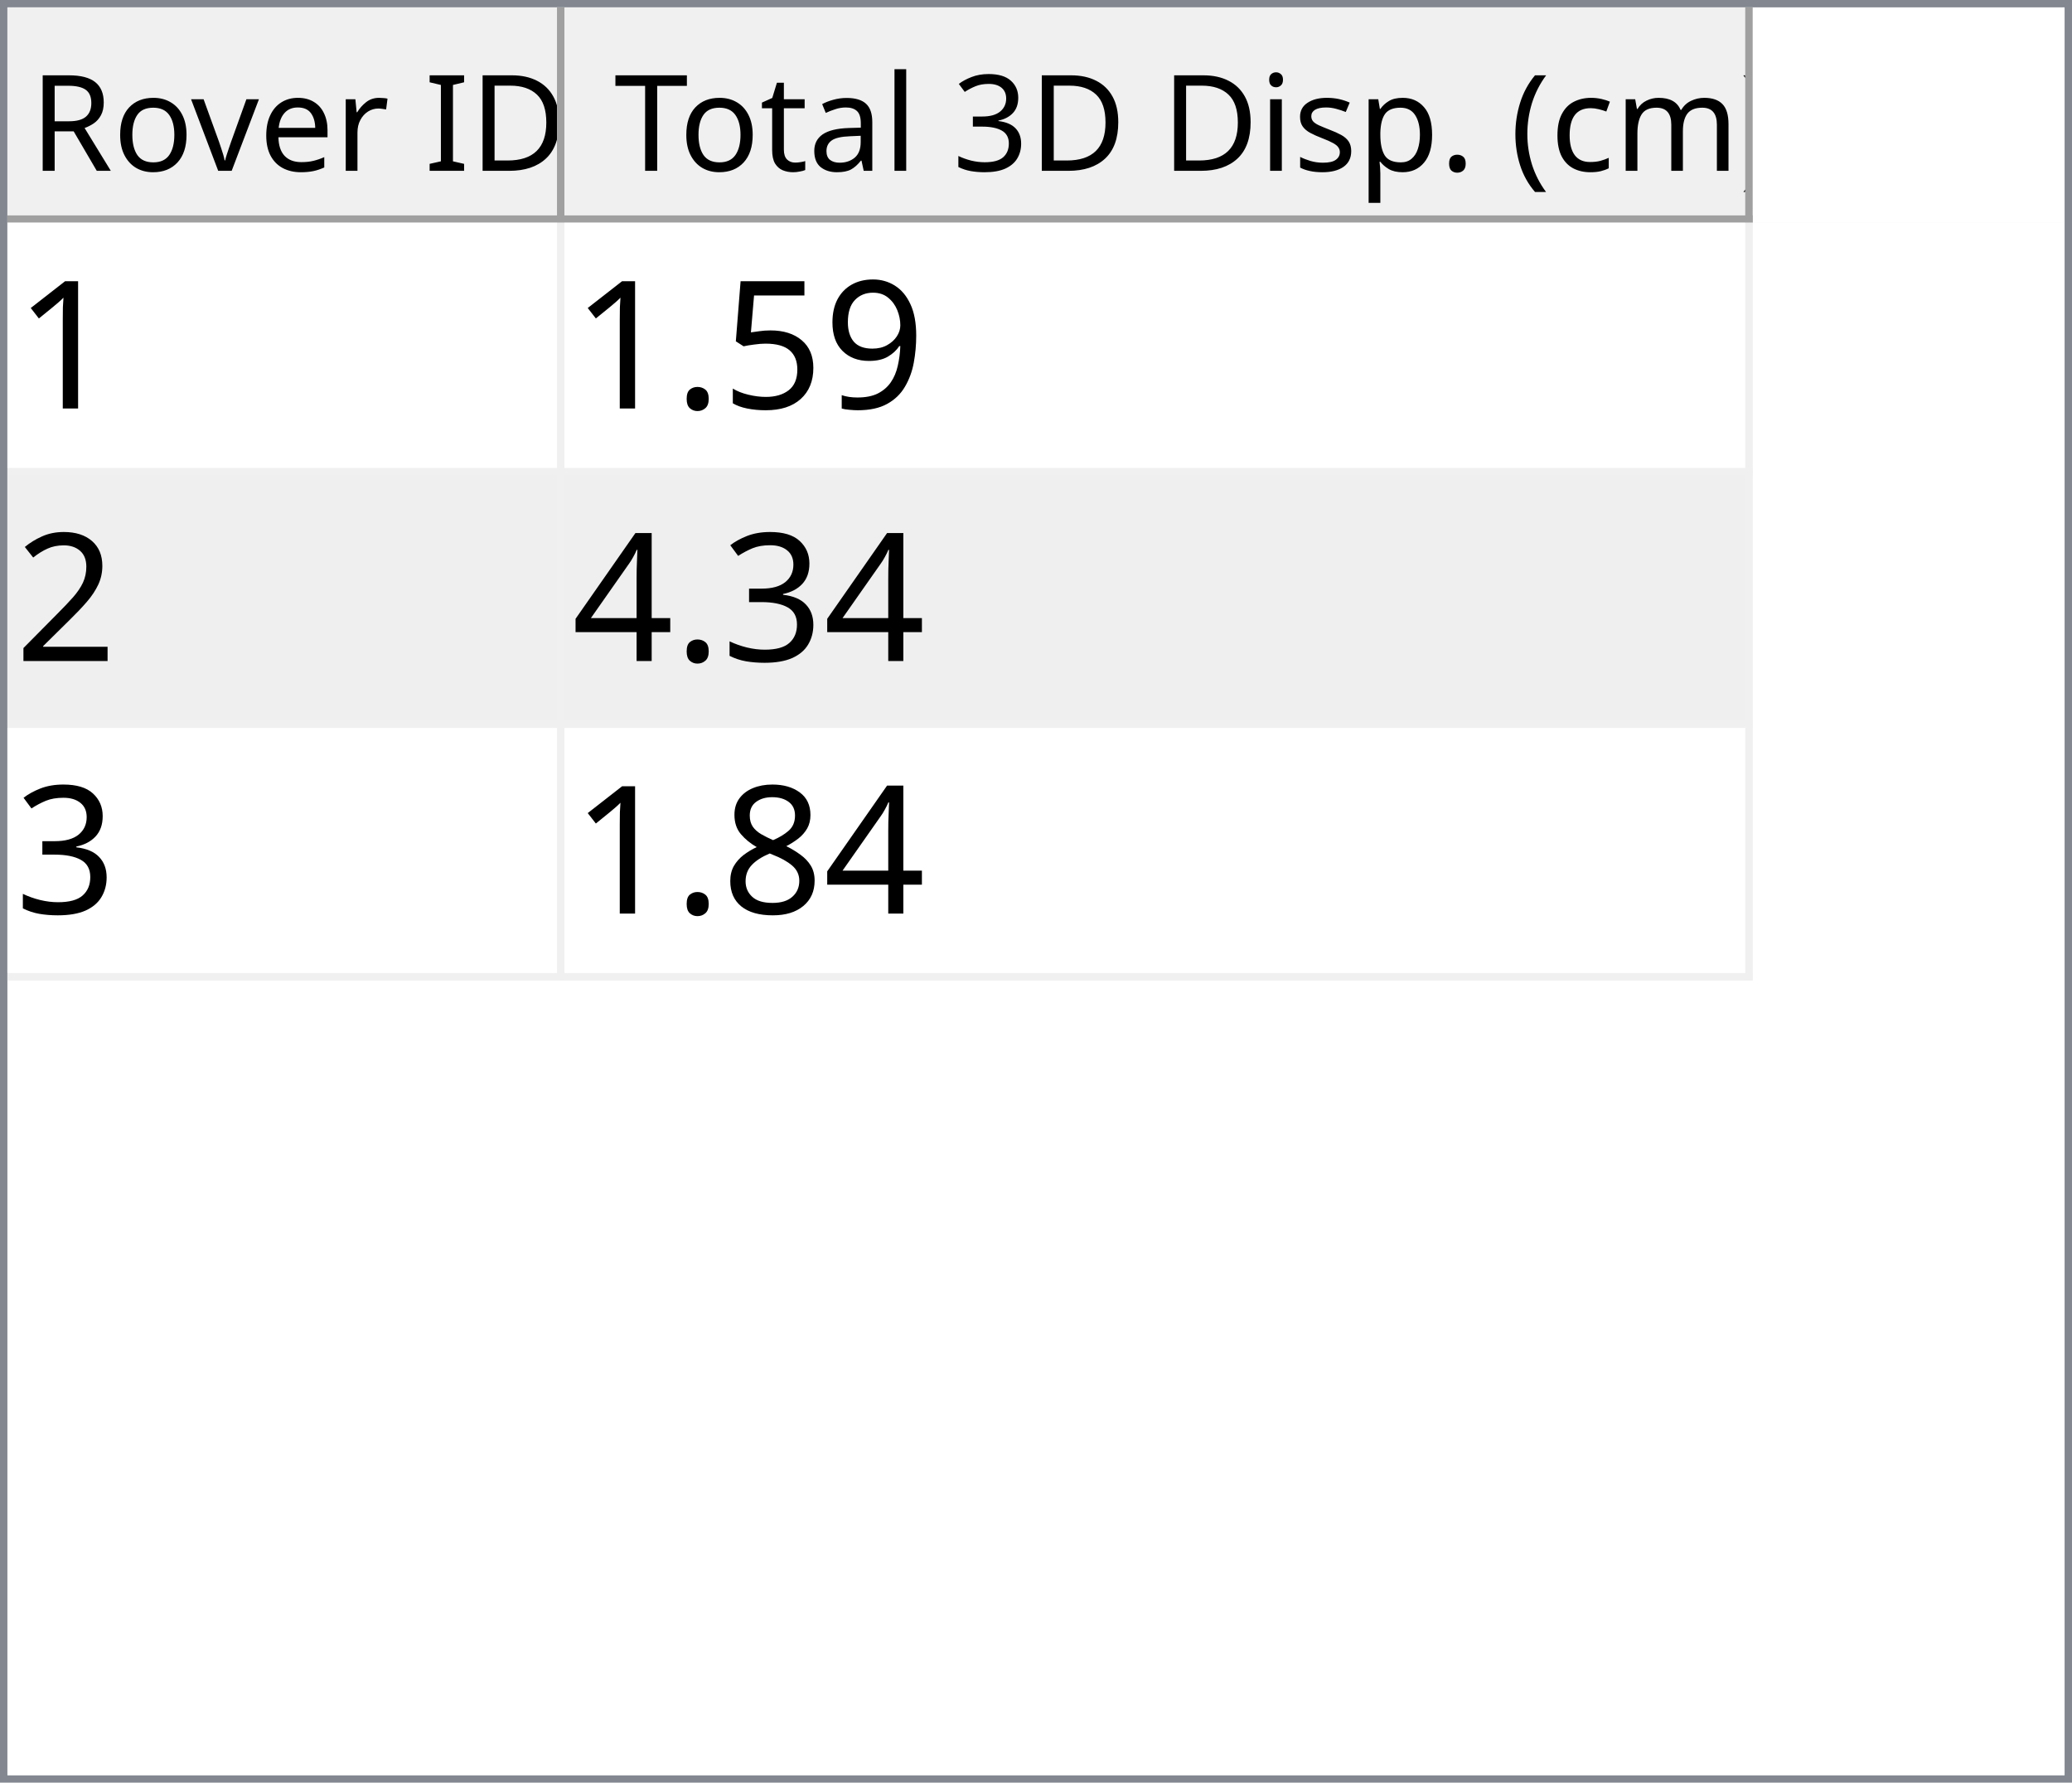
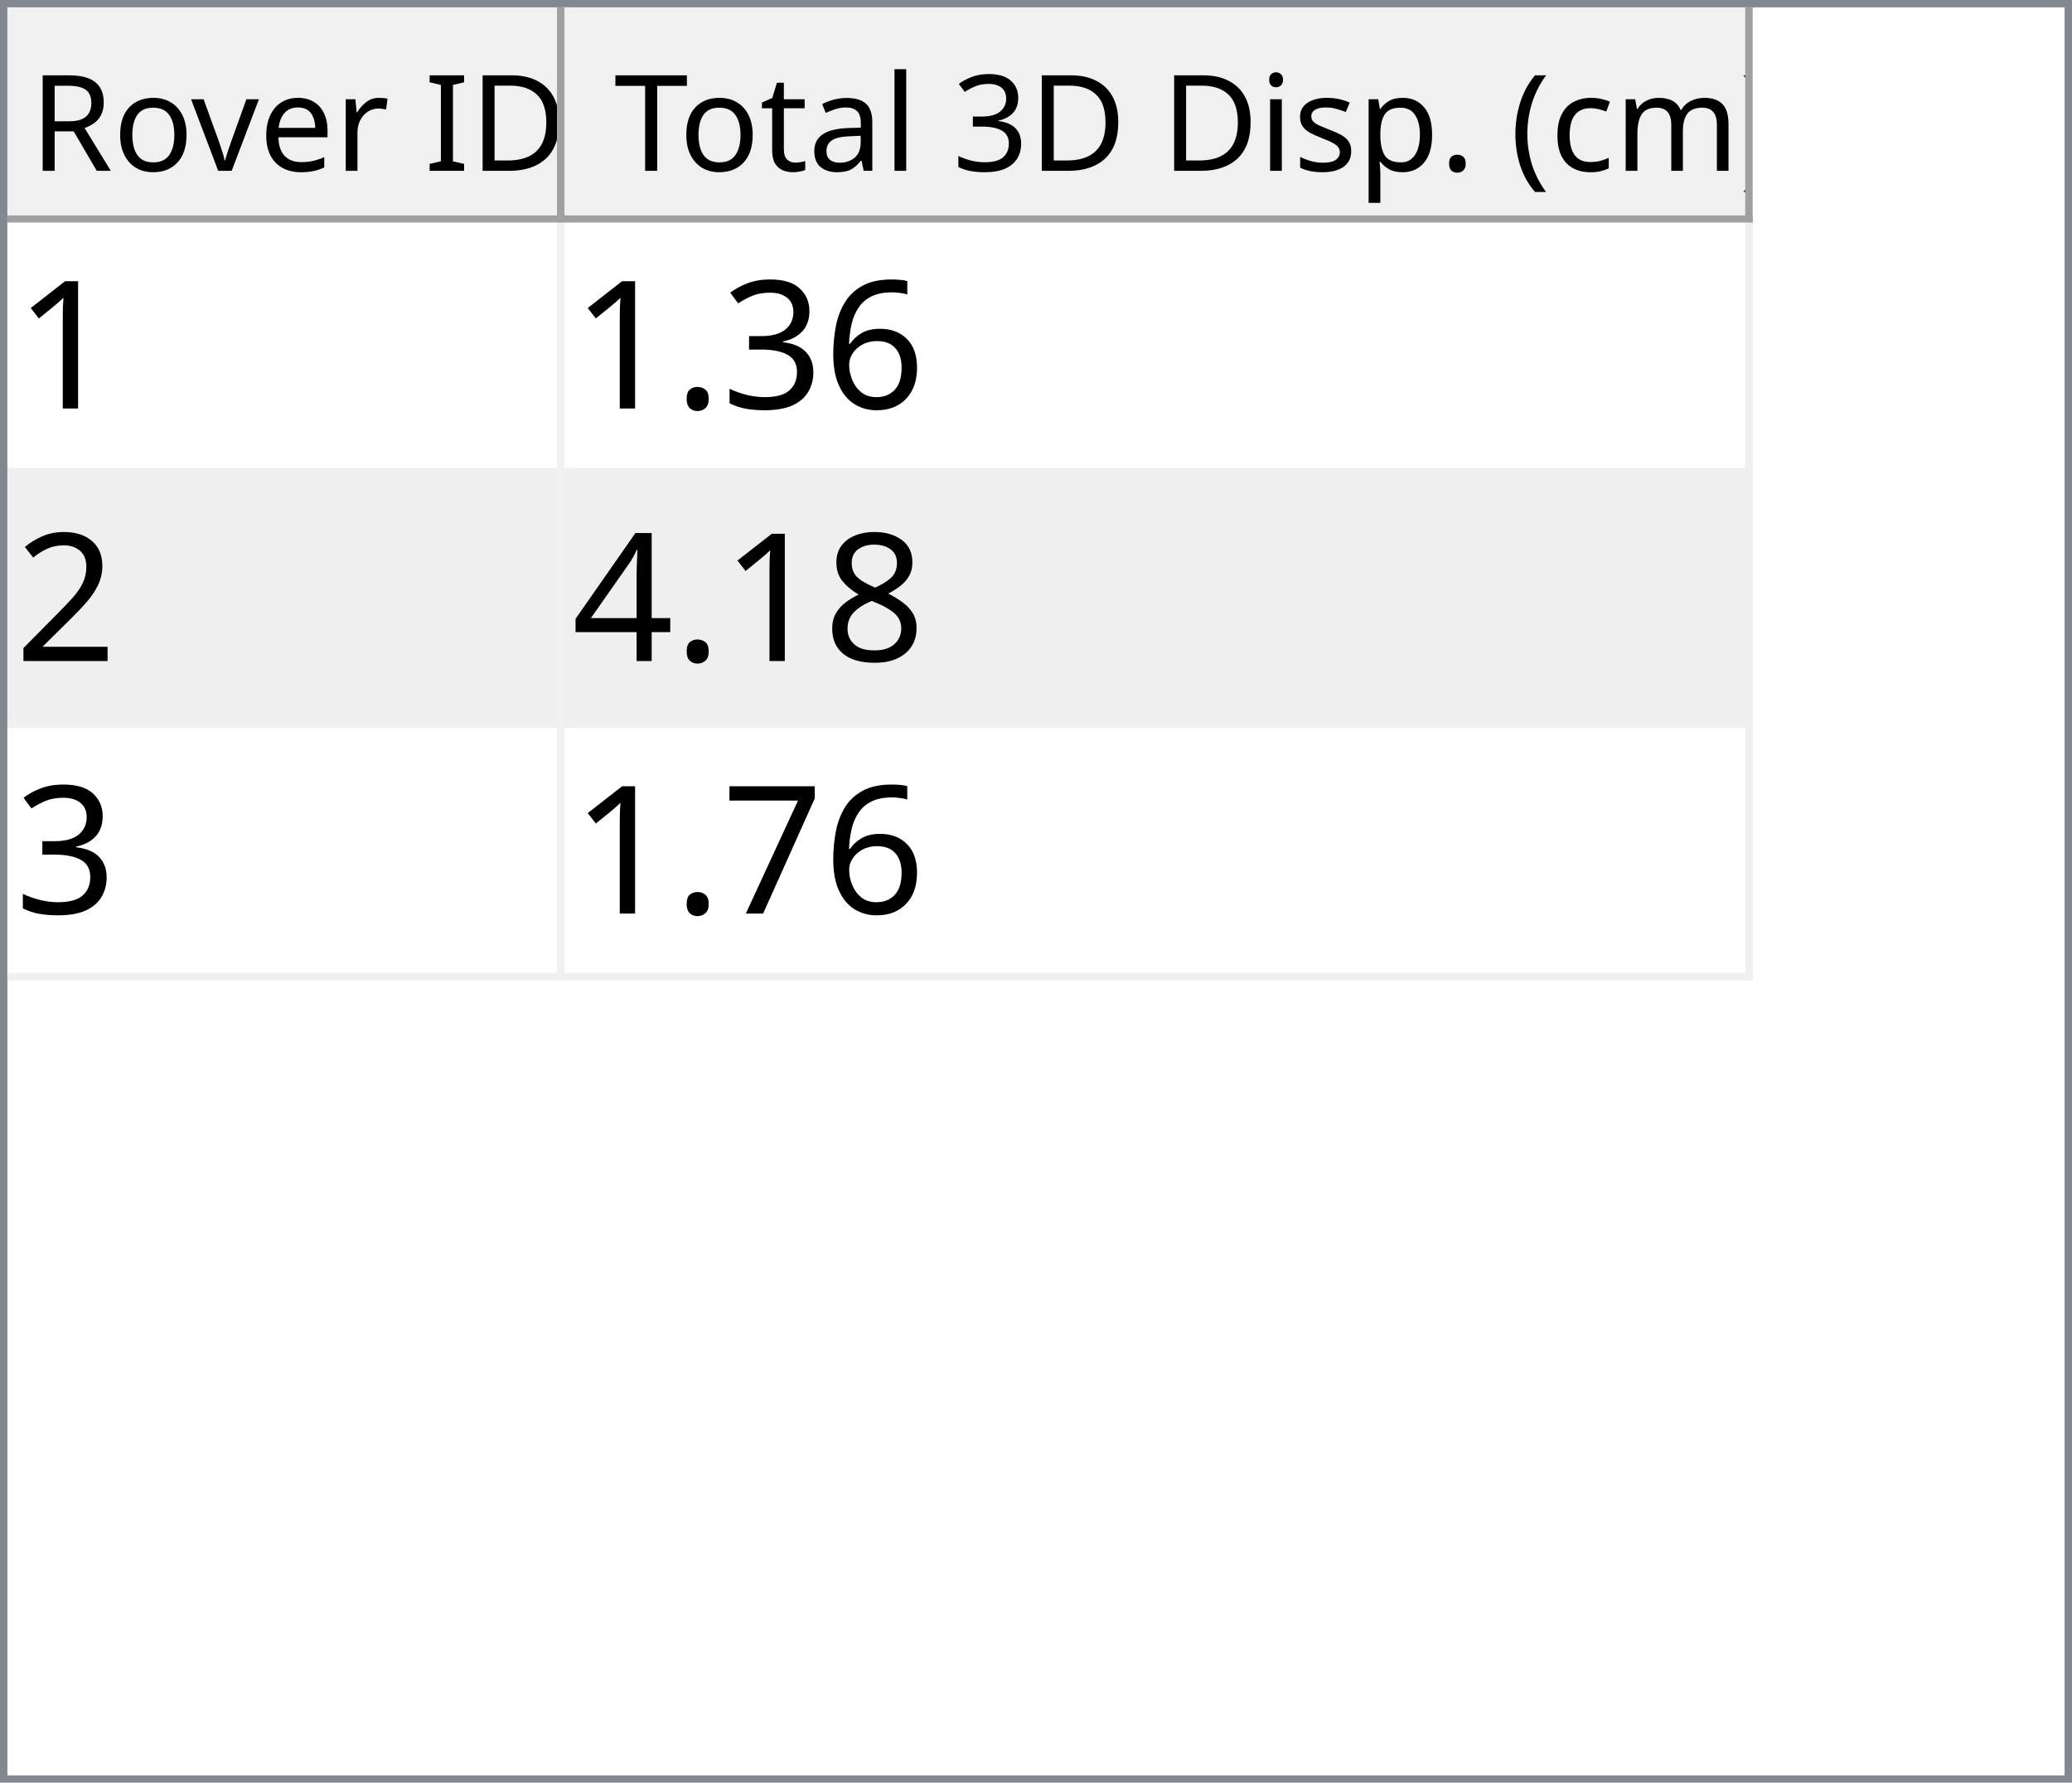
<svg xmlns="http://www.w3.org/2000/svg" style="fill-opacity:1; color-rendering:auto; color-interpolation:auto; text-rendering:auto; stroke:black; stroke-linecap:square; stroke-miterlimit:10; shape-rendering:auto; stroke-opacity:1; fill:black; stroke-dasharray:none; font-weight:normal; stroke-width:1; font-family:'Dialog'; font-style:normal; stroke-linejoin:miter; font-size:12px; stroke-dashoffset:0; image-rendering:auto;" width="279" height="240">
  <defs id="genericDefs" />
  <g>
    <defs id="defs1">
      <clipPath clipPathUnits="userSpaceOnUse" id="clipPath1">
        <path d="M0 0 L279 0 L279 240 L0 240 L0 0 Z" />
      </clipPath>
      <clipPath clipPathUnits="userSpaceOnUse" id="clipPath2">
        <path d="M0 0 L0 240 L279 240 L279 0 Z" />
      </clipPath>
      <clipPath clipPathUnits="userSpaceOnUse" id="clipPath3">
        <path d="M0 0 L0 29 L277 29 L277 0 Z" />
      </clipPath>
      <clipPath clipPathUnits="userSpaceOnUse" id="clipPath4">
        <path d="M0 0 L0 29 L75 29 L75 0 Z" />
      </clipPath>
      <clipPath clipPathUnits="userSpaceOnUse" id="clipPath5">
        <path d="M1 1 L1 28 L74 28 L74 1 Z" />
      </clipPath>
      <clipPath clipPathUnits="userSpaceOnUse" id="clipPath6">
        <path d="M0 0 L0 27 L73 27 L73 0 Z" />
      </clipPath>
      <clipPath clipPathUnits="userSpaceOnUse" id="clipPath7">
        <path d="M-0.5 -0.5 L-0.5 28.5 L74.5 28.5 L74.5 -0.5 Z" />
      </clipPath>
      <clipPath clipPathUnits="userSpaceOnUse" id="clipPath8">
        <path d="M0 0 L0 29 L160 29 L160 0 Z" />
      </clipPath>
      <clipPath clipPathUnits="userSpaceOnUse" id="clipPath9">
        <path d="M1 1 L1 28 L159 28 L159 1 Z" />
      </clipPath>
      <clipPath clipPathUnits="userSpaceOnUse" id="clipPath10">
        <path d="M0 0 L0 27 L158 27 L158 0 Z" />
      </clipPath>
      <clipPath clipPathUnits="userSpaceOnUse" id="clipPath11">
        <path d="M-0.5 -0.5 L-0.5 28.5 L159.5 28.5 L159.5 -0.5 Z" />
      </clipPath>
      <clipPath clipPathUnits="userSpaceOnUse" id="clipPath12">
        <path d="M0 0 L0 209 L277 209 L277 0 Z" />
      </clipPath>
      <clipPath clipPathUnits="userSpaceOnUse" id="clipPath13">
        <path d="M0 0 L0 102 L235 102 L235 0 Z" />
      </clipPath>
      <clipPath clipPathUnits="userSpaceOnUse" id="clipPath14">
        <path d="M-0.5 -0.5 L-0.5 101.5 L234.5 101.5 L234.5 -0.5 Z" />
      </clipPath>
      <clipPath clipPathUnits="userSpaceOnUse" id="clipPath15">
        <path d="M0 0 L0 33 L74 33 L74 0 Z" />
      </clipPath>
      <clipPath clipPathUnits="userSpaceOnUse" id="clipPath16">
        <path d="M0 0 L0 33 L159 33 L159 0 Z" />
      </clipPath>
      <font horiz-adv-x="64.551" id="font1">
        <font-face ascent="107.91" descent="25.098" units-per-em="100" style="font-style:normal; font-family:Segoe UI; font-weight:normal;" />
        <missing-glyph horiz-adv-x="64.551" d="M8.109 0 L8.109 68.266 L56.453 68.266 L56.453 0 L8.109 0 ZM15.328 7.234 L49.219 7.234 L49.219 61.031 L15.328 61.031 L15.328 7.234 Z" />
        <glyph unicode="D" horiz-adv-x="70.117" d="M9.188 0 L9.188 70.016 L28.516 70.016 Q65.531 70.016 65.531 35.891 Q65.531 19.672 55.25 9.836 Q44.969 0 27.734 0 L9.188 0 ZM17.391 62.594 L17.391 7.422 L27.828 7.422 Q41.609 7.422 49.273 14.797 Q56.938 22.172 56.938 35.688 Q56.938 62.594 28.328 62.594 L17.391 62.594 Z" />
        <glyph unicode="I" horiz-adv-x="26.611" d="M17.391 0 L9.188 0 L9.188 70.016 L17.391 70.016 L17.391 0 Z" />
        <glyph unicode=" " horiz-adv-x="27.393" d="" />
        <glyph unicode="r" horiz-adv-x="34.766" d="M34.188 41.891 Q32.078 43.5 28.125 43.5 Q23 43.5 19.555 38.672 Q16.109 33.844 16.109 25.484 L16.109 0 L8.109 0 L8.109 50 L16.109 50 L16.109 39.703 L16.312 39.703 Q18.016 44.969 21.531 47.922 Q25.047 50.875 29.391 50.875 Q32.516 50.875 34.188 50.203 L34.188 41.891 Z" />
        <glyph unicode="e" horiz-adv-x="52.295" d="M48.297 23 L12.984 23 Q13.188 14.656 17.484 10.109 Q21.781 5.562 29.297 5.562 Q37.75 5.562 44.828 11.141 L44.828 3.609 Q38.234 -1.172 27.391 -1.172 Q16.797 -1.172 10.742 5.641 Q4.688 12.453 4.688 24.812 Q4.688 36.469 11.305 43.82 Q17.922 51.172 27.734 51.172 Q37.547 51.172 42.922 44.828 Q48.297 38.484 48.297 27.203 L48.297 23 ZM40.094 29.781 Q40.047 36.719 36.75 40.578 Q33.453 44.438 27.594 44.438 Q21.922 44.438 17.969 40.383 Q14.016 36.328 13.094 29.781 L40.094 29.781 Z" />
        <glyph unicode="v" horiz-adv-x="47.9" d="M47.406 50 L27.484 0 L19.625 0 L0.688 50 L9.469 50 L22.172 13.672 Q23.578 9.672 23.922 6.688 L24.125 6.688 Q24.609 10.453 25.688 13.484 L38.969 50 L47.406 50 Z" />
        <glyph unicode="o" horiz-adv-x="58.594" d="M29 -1.172 Q17.922 -1.172 11.305 5.836 Q4.688 12.844 4.688 24.422 Q4.688 37.016 11.57 44.094 Q18.453 51.172 30.172 51.172 Q41.359 51.172 47.633 44.289 Q53.906 37.406 53.906 25.203 Q53.906 13.234 47.141 6.031 Q40.375 -1.172 29 -1.172 ZM29.594 44.438 Q21.875 44.438 17.383 39.188 Q12.891 33.938 12.891 24.703 Q12.891 15.828 17.43 10.695 Q21.969 5.562 29.594 5.562 Q37.359 5.562 41.531 10.594 Q45.703 15.625 45.703 24.906 Q45.703 34.281 41.531 39.359 Q37.359 44.438 29.594 44.438 Z" />
        <glyph unicode="R" horiz-adv-x="59.814" d="M59.375 0 L49.609 0 L37.891 19.625 Q36.281 22.359 34.766 24.289 Q33.25 26.219 31.664 27.438 Q30.078 28.656 28.25 29.219 Q26.422 29.781 24.125 29.781 L17.391 29.781 L17.391 0 L9.188 0 L9.188 70.016 L30.078 70.016 Q34.672 70.016 38.555 68.867 Q42.438 67.719 45.289 65.375 Q48.141 63.031 49.758 59.547 Q51.375 56.062 51.375 51.375 Q51.375 47.703 50.273 44.656 Q49.172 41.609 47.148 39.211 Q45.125 36.812 42.266 35.133 Q39.406 33.453 35.844 32.516 L35.844 32.328 Q37.594 31.547 38.891 30.547 Q40.188 29.547 41.359 28.18 Q42.531 26.812 43.68 25.078 Q44.828 23.344 46.234 21.047 L59.375 0 ZM17.391 62.594 L17.391 37.203 L28.516 37.203 Q31.594 37.203 34.203 38.133 Q36.812 39.062 38.719 40.797 Q40.625 42.531 41.703 45.047 Q42.781 47.562 42.781 50.688 Q42.781 56.297 39.141 59.445 Q35.5 62.594 28.609 62.594 L17.391 62.594 Z" />
        <glyph unicode=")" horiz-adv-x="30.176" d="M8.297 -15.922 L1.172 -15.922 Q16.406 2.344 16.406 26.812 Q16.406 51.469 1.078 70.016 L8.297 70.016 Q23.531 52.156 23.531 26.703 Q23.531 1.375 8.297 -15.922 Z" />
        <glyph unicode="m" horiz-adv-x="86.133" d="M79.109 0 L71.094 0 L71.094 28.719 Q71.094 37.016 68.531 40.727 Q65.969 44.438 59.906 44.438 Q54.781 44.438 51.195 39.75 Q47.609 35.062 47.609 28.516 L47.609 0 L39.594 0 L39.594 29.688 Q39.594 44.438 28.219 44.438 Q22.953 44.438 19.531 40.016 Q16.109 35.594 16.109 28.516 L16.109 0 L8.109 0 L8.109 50 L16.109 50 L16.109 42.094 L16.312 42.094 Q21.625 51.172 31.844 51.172 Q36.969 51.172 40.773 48.312 Q44.578 45.453 46 40.828 Q51.562 51.172 62.594 51.172 Q79.109 51.172 79.109 30.812 L79.109 0 Z" />
        <glyph unicode="c" horiz-adv-x="46.191" d="M42.188 2.297 Q36.422 -1.172 28.516 -1.172 Q17.828 -1.172 11.258 5.789 Q4.688 12.75 4.688 23.828 Q4.688 36.188 11.766 43.68 Q18.844 51.172 30.672 51.172 Q37.25 51.172 42.281 48.734 L42.281 40.531 Q36.719 44.438 30.375 44.438 Q22.703 44.438 17.797 38.945 Q12.891 33.453 12.891 24.516 Q12.891 15.719 17.508 10.641 Q22.125 5.562 29.891 5.562 Q36.422 5.562 42.188 9.906 L42.188 2.297 Z" />
        <glyph unicode="(" horiz-adv-x="30.176" d="M29.109 -15.922 L21.969 -15.922 Q6.844 1.375 6.844 26.703 Q6.844 52.156 21.969 70.016 L29.203 70.016 Q13.875 51.469 13.875 26.812 Q13.875 2.344 29.109 -15.922 Z" />
        <glyph unicode="." horiz-adv-x="21.68" d="M10.891 -1.078 Q8.641 -1.078 7.055 0.539 Q5.469 2.156 5.469 4.391 Q5.469 6.641 7.055 8.273 Q8.641 9.906 10.891 9.906 Q13.188 9.906 14.797 8.273 Q16.406 6.641 16.406 4.391 Q16.406 2.156 14.797 0.539 Q13.188 -1.078 10.891 -1.078 Z" />
        <glyph unicode="p" horiz-adv-x="58.789" d="M16.312 7.234 L16.109 7.234 L16.109 -23 L8.109 -23 L8.109 50 L16.109 50 L16.109 41.219 L16.312 41.219 Q22.219 51.172 33.594 51.172 Q43.266 51.172 48.688 44.461 Q54.109 37.75 54.109 26.469 Q54.109 13.922 48 6.375 Q41.891 -1.172 31.297 -1.172 Q21.578 -1.172 16.312 7.234 ZM16.109 27.391 L16.109 20.406 Q16.109 14.203 20.141 9.883 Q24.172 5.562 30.375 5.562 Q37.641 5.562 41.773 11.133 Q45.906 16.703 45.906 26.609 Q45.906 34.969 42.047 39.703 Q38.188 44.438 31.594 44.438 Q24.609 44.438 20.359 39.578 Q16.109 34.719 16.109 27.391 Z" />
        <glyph unicode="s" horiz-adv-x="42.432" d="M5.078 1.812 L5.078 10.406 Q11.625 5.562 19.484 5.562 Q30.031 5.562 30.031 12.594 Q30.031 14.594 29.125 15.992 Q28.219 17.391 26.68 18.461 Q25.141 19.531 23.07 20.383 Q21 21.234 18.609 22.172 Q15.281 23.484 12.766 24.828 Q10.25 26.172 8.57 27.859 Q6.891 29.547 6.031 31.695 Q5.172 33.844 5.172 36.719 Q5.172 40.234 6.789 42.945 Q8.406 45.656 11.086 47.484 Q13.766 49.312 17.211 50.242 Q20.656 51.172 24.312 51.172 Q30.812 51.172 35.938 48.922 L35.938 40.828 Q30.422 44.438 23.25 44.438 Q21 44.438 19.195 43.922 Q17.391 43.406 16.094 42.477 Q14.797 41.547 14.086 40.258 Q13.375 38.969 13.375 37.406 Q13.375 35.453 14.086 34.133 Q14.797 32.812 16.164 31.789 Q17.531 30.766 19.484 29.938 Q21.438 29.109 23.922 28.125 Q27.25 26.859 29.883 25.516 Q32.516 24.172 34.375 22.484 Q36.234 20.797 37.234 18.602 Q38.234 16.406 38.234 13.375 Q38.234 9.672 36.602 6.938 Q34.969 4.203 32.234 2.398 Q29.5 0.594 25.93 -0.289 Q22.359 -1.172 18.453 -1.172 Q10.75 -1.172 5.078 1.812 Z" />
        <glyph unicode="i" horiz-adv-x="24.219" d="M12.203 62.703 Q10.062 62.703 8.547 64.164 Q7.031 65.625 7.031 67.875 Q7.031 70.125 8.547 71.609 Q10.062 73.094 12.203 73.094 Q14.406 73.094 15.945 71.609 Q17.484 70.125 17.484 67.875 Q17.484 65.719 15.945 64.211 Q14.406 62.703 12.203 62.703 ZM16.109 0 L8.109 0 L8.109 50 L16.109 50 L16.109 0 Z" />
        <glyph unicode="3" horiz-adv-x="53.906" d="M46.531 19.828 Q46.531 15.094 44.75 11.211 Q42.969 7.328 39.719 4.57 Q36.469 1.812 31.93 0.297 Q27.391 -1.219 21.922 -1.219 Q11.922 -1.219 6 2.594 L6 11.188 Q13.094 5.609 22.219 5.609 Q25.875 5.609 28.828 6.539 Q31.781 7.469 33.906 9.227 Q36.031 10.984 37.18 13.477 Q38.328 15.969 38.328 19.094 Q38.328 32.812 18.797 32.812 L12.984 32.812 L12.984 39.594 L18.5 39.594 Q35.797 39.594 35.797 52.484 Q35.797 64.406 22.609 64.406 Q15.188 64.406 8.688 59.422 L8.688 67.188 Q15.375 71.188 24.609 71.188 Q29 71.188 32.57 69.969 Q36.141 68.75 38.68 66.555 Q41.219 64.359 42.609 61.281 Q44 58.203 44 54.5 Q44 40.672 30.031 36.719 L30.031 36.531 Q33.594 36.141 36.625 34.797 Q39.656 33.453 41.852 31.305 Q44.047 29.156 45.289 26.25 Q46.531 23.344 46.531 19.828 Z" />
        <glyph unicode="l" horiz-adv-x="24.219" d="M16.109 0 L8.109 0 L8.109 74.031 L16.109 74.031 L16.109 0 Z" />
        <glyph unicode="a" horiz-adv-x="50.879" d="M43.891 0 L35.891 0 L35.891 7.812 L35.688 7.812 Q30.469 -1.172 20.312 -1.172 Q12.844 -1.172 8.617 2.781 Q4.391 6.734 4.391 13.281 Q4.391 27.297 20.906 29.594 L35.891 31.688 Q35.891 44.438 25.594 44.438 Q16.547 44.438 9.281 38.281 L9.281 46.484 Q16.656 51.172 26.266 51.172 Q43.891 51.172 43.891 32.516 L43.891 0 ZM35.891 25.297 L23.828 23.641 Q18.266 22.859 15.43 20.875 Q12.594 18.891 12.594 13.875 Q12.594 10.203 15.211 7.883 Q17.828 5.562 22.172 5.562 Q28.125 5.562 32.008 9.742 Q35.891 13.922 35.891 20.312 L35.891 25.297 Z" />
        <glyph unicode="t" horiz-adv-x="33.887" d="M31.297 0.484 Q28.469 -1.078 23.828 -1.078 Q10.688 -1.078 10.688 13.578 L10.688 43.172 L2.094 43.172 L2.094 50 L10.688 50 L10.688 62.203 L18.703 64.797 L18.703 50 L31.297 50 L31.297 43.172 L18.703 43.172 L18.703 14.984 Q18.703 9.969 20.414 7.82 Q22.125 5.672 26.078 5.672 Q29.109 5.672 31.297 7.328 L31.297 0.484 Z" />
        <glyph unicode="T" horiz-adv-x="52.393" d="M50.594 62.594 L30.375 62.594 L30.375 0 L22.172 0 L22.172 62.594 L2 62.594 L2 70.016 L50.594 70.016 L50.594 62.594 Z" />
      </font>
      <font horiz-adv-x="75.0" id="font2">
        <font-face ascent="100.537" descent="21.973" units-per-em="100" style="font-style:normal; font-family:sans-serif; font-weight:normal;" />
        <missing-glyph horiz-adv-x="75.0" d="M12.5 0 L12.5 62.5 L62.5 62.5 L62.5 0 L12.5 0 ZM14.062 1.562 L60.938 1.562 L60.938 60.938 L14.062 60.938 L14.062 1.562 Z" />
        <glyph unicode="1" horiz-adv-x="55.615" d="M37.25 0 L28.469 0 L28.469 56 Q25.297 52.984 20.141 49.953 Q14.984 46.922 10.891 45.406 L10.891 53.906 Q18.266 57.375 23.781 62.305 Q29.297 67.234 31.594 71.875 L37.25 71.875 L37.25 0 Z" />
-         <glyph unicode="9" horiz-adv-x="55.615" d="M5.469 16.547 L13.922 17.328 Q14.984 11.375 18.016 8.688 Q21.047 6 25.781 6 Q29.828 6 32.883 7.859 Q35.938 9.719 37.891 12.82 Q39.844 15.922 41.164 21.195 Q42.484 26.469 42.484 31.938 Q42.484 32.516 42.438 33.688 Q39.797 29.5 35.234 26.883 Q30.672 24.266 25.344 24.266 Q16.453 24.266 10.305 30.711 Q4.156 37.156 4.156 47.703 Q4.156 58.594 10.578 65.234 Q17 71.875 26.656 71.875 Q33.641 71.875 39.43 68.117 Q45.219 64.359 48.219 57.398 Q51.219 50.438 51.219 37.25 Q51.219 23.531 48.242 15.406 Q45.266 7.281 39.383 3.031 Q33.5 -1.219 25.594 -1.219 Q17.188 -1.219 11.867 3.445 Q6.547 8.109 5.469 16.547 ZM41.453 48.141 Q41.453 55.719 37.43 60.156 Q33.406 64.594 27.734 64.594 Q21.875 64.594 17.531 59.812 Q13.188 55.031 13.188 47.406 Q13.188 40.578 17.312 36.305 Q21.438 32.031 27.484 32.031 Q33.594 32.031 37.523 36.305 Q41.453 40.578 41.453 48.141 Z" />
-         <glyph unicode="5" horiz-adv-x="55.615" d="M4.156 18.75 L13.375 19.531 Q14.406 12.797 18.141 9.398 Q21.875 6 27.156 6 Q33.5 6 37.891 10.789 Q42.281 15.578 42.281 23.484 Q42.281 31 38.062 35.352 Q33.844 39.703 27 39.703 Q22.75 39.703 19.336 37.773 Q15.922 35.844 13.969 32.766 L5.719 33.844 L12.641 70.609 L48.25 70.609 L48.25 62.203 L19.672 62.203 L15.828 42.969 Q22.266 47.469 29.344 47.469 Q38.719 47.469 45.164 40.969 Q51.609 34.469 51.609 24.266 Q51.609 14.547 45.953 7.469 Q39.062 -1.219 27.156 -1.219 Q17.391 -1.219 11.211 4.25 Q5.031 9.719 4.156 18.75 Z" />
+         <glyph unicode="6" horiz-adv-x="55.615" d="M49.75 54.047 L41.016 53.375 Q39.844 58.547 37.703 60.891 Q34.125 64.656 28.906 64.656 Q24.703 64.656 21.531 62.312 Q17.391 59.281 14.992 53.469 Q12.594 47.656 12.5 36.922 Q15.672 41.75 20.266 44.094 Q24.859 46.438 29.891 46.438 Q38.672 46.438 44.852 39.969 Q51.031 33.5 51.031 23.25 Q51.031 16.5 48.125 10.719 Q45.219 4.938 40.141 1.859 Q35.062 -1.219 28.609 -1.219 Q17.625 -1.219 10.695 6.859 Q3.766 14.938 3.766 33.5 Q3.766 54.25 11.422 63.672 Q18.109 71.875 29.438 71.875 Q37.891 71.875 43.289 67.141 Q48.688 62.406 49.75 54.047 ZM13.875 23.188 Q13.875 18.656 15.797 14.508 Q17.719 10.359 21.188 8.18 Q24.656 6 28.469 6 Q34.031 6 38.039 10.492 Q42.047 14.984 42.047 22.703 Q42.047 30.125 38.086 34.398 Q34.125 38.672 28.125 38.672 Q22.172 38.672 18.023 34.398 Q13.875 30.125 13.875 23.188 Z" />
+         <glyph unicode="3" horiz-adv-x="55.615" d="M4.203 18.891 L12.984 20.062 Q14.5 12.594 18.141 9.297 Q21.781 6 27 6 Q33.203 6 37.477 10.297 Q41.75 14.594 41.75 20.953 Q41.75 27 37.797 30.93 Q33.844 34.859 27.734 34.859 Q25.25 34.859 21.531 33.891 L22.516 41.609 Q23.391 41.5 23.922 41.5 Q29.547 41.5 34.039 44.43 Q38.531 47.359 38.531 53.469 Q38.531 58.297 35.258 61.477 Q31.984 64.656 26.812 64.656 Q21.688 64.656 18.266 61.43 Q14.844 58.203 13.875 51.766 L5.078 53.328 Q6.688 62.156 12.398 67.016 Q18.109 71.875 26.609 71.875 Q32.469 71.875 37.398 69.359 Q42.328 66.844 44.945 62.5 Q47.562 58.156 47.562 53.266 Q47.562 48.641 45.07 44.828 Q42.578 41.016 37.703 38.766 Q44.047 37.312 47.562 32.695 Q51.078 28.078 51.078 21.141 Q51.078 11.766 44.242 5.25 Q37.406 -1.266 26.953 -1.266 Q17.531 -1.266 11.305 4.352 Q5.078 9.969 4.203 18.891 Z" />
        <glyph unicode="." horiz-adv-x="27.783" d="M9.078 0 L9.078 10.016 L19.094 10.016 L19.094 0 L9.078 0 Z" />
        <glyph unicode="2" horiz-adv-x="55.615" d="M50.344 8.453 L50.344 0 L3.031 0 Q2.938 3.172 4.047 6.109 Q5.859 10.938 9.836 15.625 Q13.812 20.312 21.344 26.469 Q33.016 36.031 37.117 41.625 Q41.219 47.219 41.219 52.203 Q41.219 57.422 37.477 61.008 Q33.734 64.594 27.734 64.594 Q21.391 64.594 17.578 60.789 Q13.766 56.984 13.719 50.25 L4.688 51.172 Q5.609 61.281 11.664 66.578 Q17.719 71.875 27.938 71.875 Q38.234 71.875 44.242 66.164 Q50.25 60.453 50.25 52 Q50.25 47.703 48.492 43.555 Q46.734 39.406 42.656 34.812 Q38.578 30.219 29.109 22.219 Q21.188 15.578 18.945 13.211 Q16.703 10.844 15.234 8.453 L50.344 8.453 Z" />
-         <glyph unicode="3" horiz-adv-x="55.615" d="M4.203 18.891 L12.984 20.062 Q14.5 12.594 18.141 9.297 Q21.781 6 27 6 Q33.203 6 37.477 10.297 Q41.75 14.594 41.75 20.953 Q41.75 27 37.797 30.93 Q33.844 34.859 27.734 34.859 Q25.25 34.859 21.531 33.891 L22.516 41.609 Q23.391 41.5 23.922 41.5 Q29.547 41.5 34.039 44.43 Q38.531 47.359 38.531 53.469 Q38.531 58.297 35.258 61.477 Q31.984 64.656 26.812 64.656 Q21.688 64.656 18.266 61.43 Q14.844 58.203 13.875 51.766 L5.078 53.328 Q6.688 62.156 12.398 67.016 Q18.109 71.875 26.609 71.875 Q32.469 71.875 37.398 69.359 Q42.328 66.844 44.945 62.5 Q47.562 58.156 47.562 53.266 Q47.562 48.641 45.07 44.828 Q42.578 41.016 37.703 38.766 Q44.047 37.312 47.562 32.695 Q51.078 28.078 51.078 21.141 Q51.078 11.766 44.242 5.25 Q37.406 -1.266 26.953 -1.266 Q17.531 -1.266 11.305 4.352 Q5.078 9.969 4.203 18.891 Z" />
+         <glyph unicode="8" horiz-adv-x="55.615" d="M17.672 38.812 Q12.203 40.828 9.57 44.539 Q6.938 48.25 6.938 53.422 Q6.938 61.234 12.555 66.555 Q18.172 71.875 27.484 71.875 Q36.859 71.875 42.578 66.43 Q48.297 60.984 48.297 53.172 Q48.297 48.188 45.68 44.508 Q43.062 40.828 37.75 38.812 Q44.344 36.672 47.781 31.883 Q51.219 27.094 51.219 20.453 Q51.219 11.281 44.727 5.031 Q38.234 -1.219 27.641 -1.219 Q17.047 -1.219 10.547 5.055 Q4.047 11.328 4.047 20.703 Q4.047 27.688 7.594 32.398 Q11.141 37.109 17.672 38.812 ZM15.922 53.719 Q15.922 48.641 19.195 45.414 Q22.469 42.188 27.688 42.188 Q32.766 42.188 36.016 45.383 Q39.266 48.578 39.266 53.219 Q39.266 58.062 35.914 61.359 Q32.562 64.656 27.594 64.656 Q22.562 64.656 19.242 61.43 Q15.922 58.203 15.922 53.719 ZM13.094 20.656 Q13.094 16.891 14.875 13.375 Q16.656 9.859 20.172 7.93 Q23.688 6 27.734 6 Q34.031 6 38.133 10.055 Q42.234 14.109 42.234 20.359 Q42.234 26.703 38.016 30.859 Q33.797 35.016 27.438 35.016 Q21.234 35.016 17.164 30.914 Q13.094 26.812 13.094 20.656 Z" />
        <glyph unicode="4" horiz-adv-x="55.615" d="M32.328 0 L32.328 17.141 L1.266 17.141 L1.266 25.203 L33.938 71.578 L41.109 71.578 L41.109 25.203 L50.781 25.203 L50.781 17.141 L41.109 17.141 L41.109 0 L32.328 0 ZM32.328 25.203 L32.328 57.469 L9.906 25.203 L32.328 25.203 Z" />
-         <glyph unicode="8" horiz-adv-x="55.615" d="M17.672 38.812 Q12.203 40.828 9.57 44.539 Q6.938 48.25 6.938 53.422 Q6.938 61.234 12.555 66.555 Q18.172 71.875 27.484 71.875 Q36.859 71.875 42.578 66.43 Q48.297 60.984 48.297 53.172 Q48.297 48.188 45.68 44.508 Q43.062 40.828 37.75 38.812 Q44.344 36.672 47.781 31.883 Q51.219 27.094 51.219 20.453 Q51.219 11.281 44.727 5.031 Q38.234 -1.219 27.641 -1.219 Q17.047 -1.219 10.547 5.055 Q4.047 11.328 4.047 20.703 Q4.047 27.688 7.594 32.398 Q11.141 37.109 17.672 38.812 ZM15.922 53.719 Q15.922 48.641 19.195 45.414 Q22.469 42.188 27.688 42.188 Q32.766 42.188 36.016 45.383 Q39.266 48.578 39.266 53.219 Q39.266 58.062 35.914 61.359 Q32.562 64.656 27.594 64.656 Q22.562 64.656 19.242 61.43 Q15.922 58.203 15.922 53.719 ZM13.094 20.656 Q13.094 16.891 14.875 13.375 Q16.656 9.859 20.172 7.93 Q23.688 6 27.734 6 Q34.031 6 38.133 10.055 Q42.234 14.109 42.234 20.359 Q42.234 26.703 38.016 30.859 Q33.797 35.016 27.438 35.016 Q21.234 35.016 17.164 30.914 Q13.094 26.812 13.094 20.656 Z" />
+         <glyph unicode="7" horiz-adv-x="55.615" d="M4.734 62.203 L4.734 70.656 L51.078 70.656 L51.078 63.812 Q44.234 56.547 37.523 44.484 Q30.812 32.422 27.156 19.672 Q24.516 10.688 23.781 0 L14.75 0 Q14.891 8.453 18.062 20.414 Q21.234 32.375 27.172 43.484 Q33.109 54.594 39.797 62.203 L4.734 62.203 Z" />
      </font>
    </defs>
    <g style="fill:white; stroke:white;">
      <rect x="0" y="0" width="279" style="clip-path:url(#clipPath1); stroke:none;" height="240" />
    </g>
    <g style="fill:white; text-rendering:optimizeSpeed; color-rendering:optimizeSpeed; image-rendering:optimizeSpeed; shape-rendering:crispEdges; stroke:white; color-interpolation:sRGB;">
      <rect x="0" width="279" height="240" y="0" style="stroke:none;" />
      <path style="stroke:none;" d="M0 240 L279 240 L279 0 L0 0 Z" />
    </g>
    <g style="fill:rgb(240,240,240); font-size:18px; font-family:'Segoe UI'; stroke:rgb(240,240,240);">
      <rect x="0" y="0" width="279" style="clip-path:url(#clipPath2); stroke:none;" height="240" />
    </g>
    <g style="fill:rgb(130,135,144); font-size:18px; font-family:'Segoe UI'; stroke:rgb(130,135,144);">
      <path d="M0 0 L279 0 L279 240 L0 240 L0 0 ZM1 1 L278 1 L278 239 L1 239 L1 1 Z" style="fill-rule:evenodd; clip-path:url(#clipPath2); stroke:none;" />
    </g>
    <g style="fill:white; font-size:18px; font-family:'Segoe UI'; stroke:white;" transform="translate(1,1)">
      <rect x="0" y="0" width="277" style="clip-path:url(#clipPath3); stroke:none;" height="29" />
    </g>
    <g style="fill:rgb(240,240,240); font-size:18px; font-family:'Segoe UI'; stroke:rgb(240,240,240);" transform="translate(1,1)">
      <rect x="0" y="0" width="75" style="clip-path:url(#clipPath4); stroke:none;" height="29" />
    </g>
    <g style="font-family:'Segoe UI'; font-size:18px;" transform="translate(2,2)">
      <text x="2" xml:space="preserve" y="21" style="clip-path:url(#clipPath6); stroke:none;">Rover ID</text>
    </g>
    <g transform="translate(1.5,1.5)" style="fill:rgb(160,160,160); font-size:18px; font-family:'Segoe UI'; stroke:rgb(160,160,160); stroke-linejoin:bevel;">
      <line x1="74" x2="74" y1="0" style="fill:none; clip-path:url(#clipPath7);" y2="28" />
    </g>
    <g transform="matrix(1,0,0,1,1,1) translate(0.5,0.5)" style="fill:rgb(160,160,160); font-size:18px; font-family:'Segoe UI'; stroke:rgb(160,160,160); stroke-linejoin:bevel;">
      <line x1="0" x2="74" y1="28" style="fill:none; clip-path:url(#clipPath7);" y2="28" />
    </g>
    <g style="fill:rgb(240,240,240); font-size:18px; font-family:'Segoe UI'; stroke:rgb(240,240,240);" transform="translate(76,1)">
      <rect x="0" y="0" width="160" style="clip-path:url(#clipPath8); stroke:none;" height="29" />
    </g>
    <g style="font-family:'Segoe UI'; font-size:18px;" transform="translate(77,2)">
      <text x="1" xml:space="preserve" y="21" style="clip-path:url(#clipPath10); stroke:none;"> Total 3D Disp. (cm)</text>
    </g>
    <g transform="translate(76.5,1.5)" style="fill:rgb(160,160,160); font-size:18px; font-family:'Segoe UI'; stroke:rgb(160,160,160); stroke-linejoin:bevel;">
      <line x1="159" x2="159" y1="0" style="fill:none; clip-path:url(#clipPath11);" y2="28" />
    </g>
    <g transform="matrix(1,0,0,1,76,1) translate(0.5,0.5)" style="fill:rgb(160,160,160); font-size:18px; font-family:'Segoe UI'; stroke:rgb(160,160,160); stroke-linejoin:bevel;">
      <line x1="0" x2="159" y1="28" style="fill:none; clip-path:url(#clipPath11);" y2="28" />
    </g>
    <g style="fill:white; font-size:18px; font-family:'Segoe UI'; stroke:white;" transform="translate(1,30)">
      <rect x="0" y="0" width="277" style="clip-path:url(#clipPath12); stroke:none;" height="209" />
    </g>
    <g style="fill:rgb(240,240,240); font-size:24px; font-family:sans-serif; stroke:rgb(240,240,240);" transform="translate(1,30)">
      <rect x="0" y="0" width="235" style="clip-path:url(#clipPath13); stroke:none;" height="102" />
      <line transform="translate(0.5,0.5)" x1="0" x2="234" y1="33" style="clip-path:url(#clipPath14); fill:none; stroke-linejoin:bevel;" y2="33" />
    </g>
    <g transform="matrix(1,0,0,1,1,30) translate(0.5,0.5)" style="fill:rgb(240,240,240); font-size:24px; font-family:sans-serif; stroke:rgb(240,240,240); stroke-linejoin:bevel;">
      <line x1="0" x2="234" y1="67" style="fill:none; clip-path:url(#clipPath14);" y2="67" />
    </g>
    <g transform="matrix(1,0,0,1,1,30) translate(0.5,0.5)" style="fill:rgb(240,240,240); font-size:24px; font-family:sans-serif; stroke:rgb(240,240,240); stroke-linejoin:bevel;">
      <line x1="0" x2="234" y1="101" style="fill:none; clip-path:url(#clipPath14);" y2="101" />
    </g>
    <g transform="matrix(1,0,0,1,1,30) translate(0.5,0.5)" style="fill:rgb(240,240,240); font-size:24px; font-family:sans-serif; stroke:rgb(240,240,240); stroke-linejoin:bevel;">
      <line x1="74" x2="74" y1="0" style="fill:none; clip-path:url(#clipPath14);" y2="101" />
    </g>
    <g transform="matrix(1,0,0,1,1,30) translate(0.5,0.5)" style="fill:rgb(240,240,240); font-size:24px; font-family:sans-serif; stroke:rgb(240,240,240); stroke-linejoin:bevel;">
      <line x1="234" x2="234" y1="0" style="fill:none; clip-path:url(#clipPath14);" y2="101" />
    </g>
    <g style="fill:white; font-size:24px; font-family:sans-serif; stroke:white;" transform="matrix(1,0,0,1,1,30)">
      <rect x="0" y="0" width="74" style="clip-path:url(#clipPath15); stroke:none;" height="33" />
      <text x="1" y="25" style="fill:black; clip-path:url(#clipPath15); stroke:none;" xml:space="preserve">1</text>
    </g>
    <g style="fill:white; font-size:24px; font-family:sans-serif; stroke:white;" transform="matrix(1,0,0,1,1,30) translate(75,0)">
      <rect x="0" y="0" width="159" style="clip-path:url(#clipPath16); stroke:none;" height="33" />
-       <text x="1" y="25" style="fill:black; clip-path:url(#clipPath16); stroke:none;" xml:space="preserve">1.59</text>
+       <text x="1" y="25" style="fill:black; clip-path:url(#clipPath16); stroke:none;" xml:space="preserve">1.36</text>
    </g>
    <g style="fill:rgb(239,239,239); font-size:24px; font-family:sans-serif; stroke:rgb(239,239,239);" transform="matrix(1,0,0,1,1,30) translate(0,34)">
      <rect x="0" y="0" width="74" style="clip-path:url(#clipPath15); stroke:none;" height="33" />
      <text x="1" y="25" style="fill:black; clip-path:url(#clipPath15); stroke:none;" xml:space="preserve">2</text>
    </g>
    <g style="fill:rgb(239,239,239); font-size:24px; font-family:sans-serif; stroke:rgb(239,239,239);" transform="matrix(1,0,0,1,1,30) translate(75,34)">
      <rect x="0" y="0" width="159" style="clip-path:url(#clipPath16); stroke:none;" height="33" />
-       <text x="1" y="25" style="fill:black; clip-path:url(#clipPath16); stroke:none;" xml:space="preserve">4.34</text>
+       <text x="1" y="25" style="fill:black; clip-path:url(#clipPath16); stroke:none;" xml:space="preserve">4.18</text>
    </g>
    <g style="fill:white; font-size:24px; font-family:sans-serif; stroke:white;" transform="matrix(1,0,0,1,1,30) translate(0,68)">
      <rect x="0" y="0" width="74" style="clip-path:url(#clipPath15); stroke:none;" height="33" />
      <text x="1" y="25" style="fill:black; clip-path:url(#clipPath15); stroke:none;" xml:space="preserve">3</text>
    </g>
    <g style="fill:white; font-size:24px; font-family:sans-serif; stroke:white;" transform="matrix(1,0,0,1,1,30) translate(75,68)">
      <rect x="0" y="0" width="159" style="clip-path:url(#clipPath16); stroke:none;" height="33" />
-       <text x="1" y="25" style="fill:black; clip-path:url(#clipPath16); stroke:none;" xml:space="preserve">1.84</text>
+       <text x="1" y="25" style="fill:black; clip-path:url(#clipPath16); stroke:none;" xml:space="preserve">1.76</text>
    </g>
  </g>
</svg>
